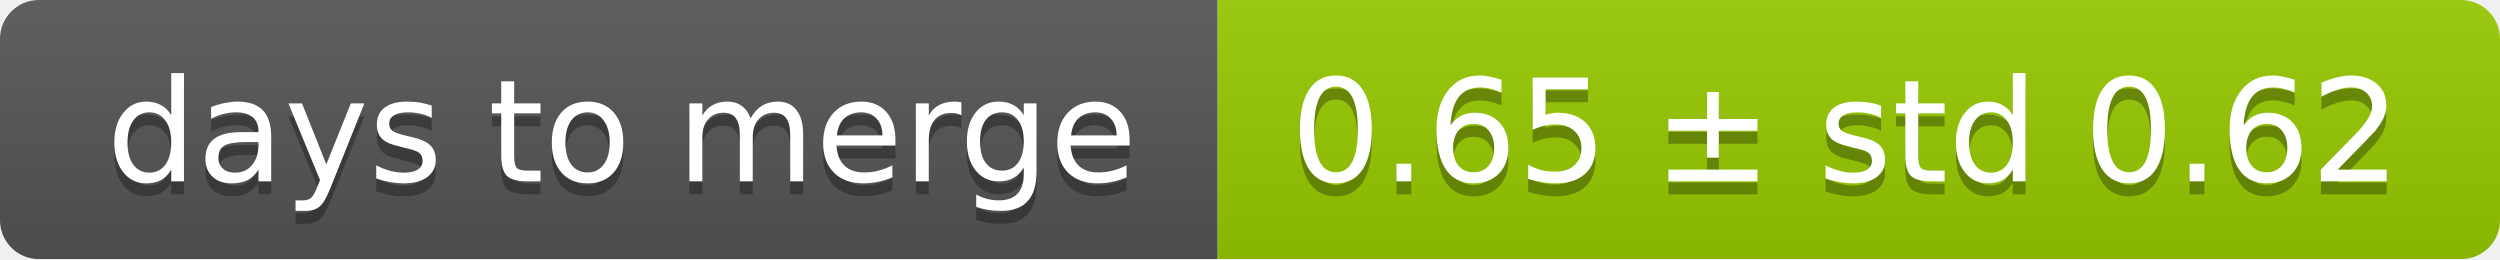
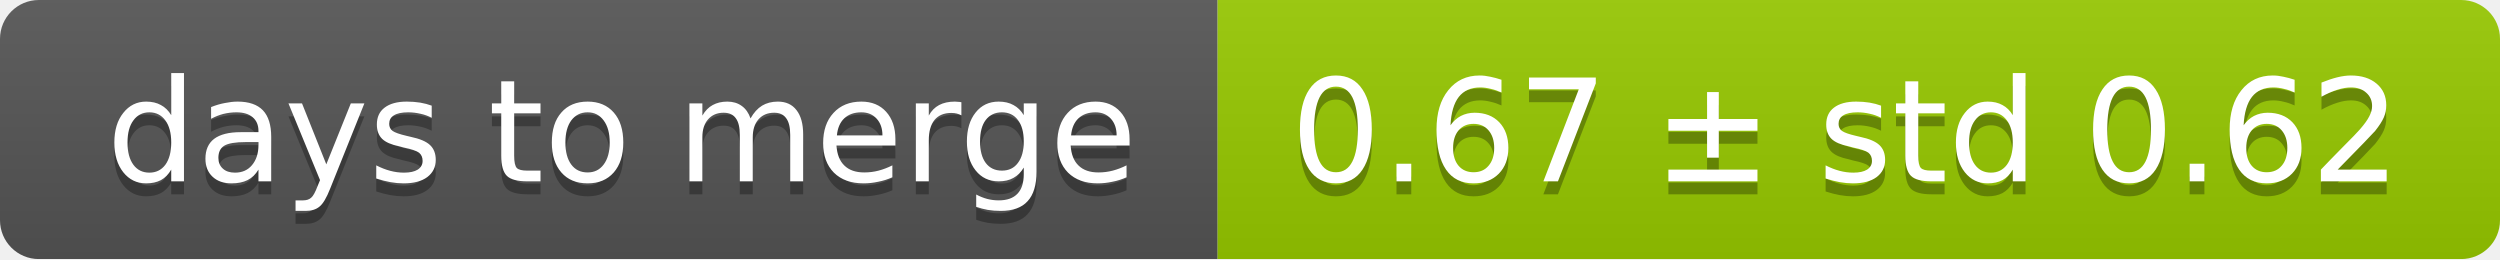
<svg xmlns="http://www.w3.org/2000/svg" width="193" height="20">
  <linearGradient id="smooth" x2="0" y2="100%">
    <stop offset="0" stop-color="#bbb" stop-opacity=".1" />
    <stop offset="1" stop-opacity=".1" />
  </linearGradient>
  <mask id="round">
    <rect width="193" height="20" rx="3" fill="#fff" />
  </mask>
  <g mask="url(#round)">
    <rect width="94" height="20" fill="#555" />
    <rect x="94" width="99" height="20" fill="#97ca00" />
    <rect width="193" height="20" fill="url(#smooth)" />
  </g>
  <g fill="#fff" text-anchor="middle" font-family="DejaVu Sans,Verdana,Geneva,sans-serif" font-size="11">
    <text x="48" y="15" fill="#010101" fill-opacity=".3">days to merge</text>
    <text x="48" y="14">days to merge</text>
-     <text x="142.5" y="15" fill="#010101" fill-opacity=".3">0.65 ± std 0.62</text>
-     <text x="142.5" y="14">0.65 ± std 0.62</text>
+     <text x="142.5" y="15" fill="#010101" fill-opacity=".3">0.67 ± std 0.62</text>
+     <text x="142.5" y="14">0.67 ± std 0.62</text>
  </g>
</svg>
